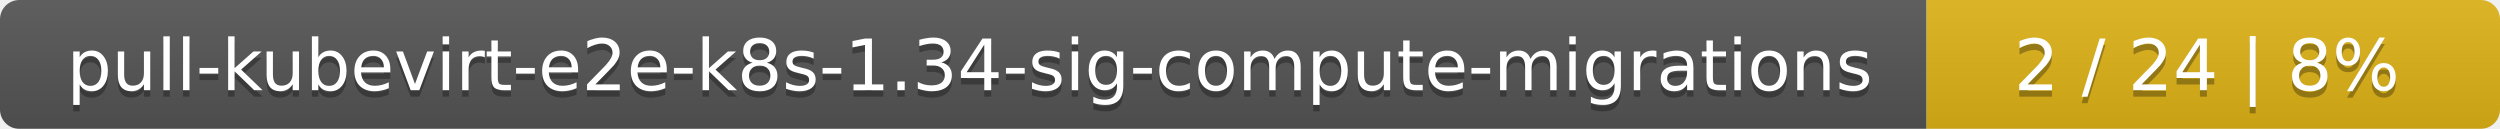
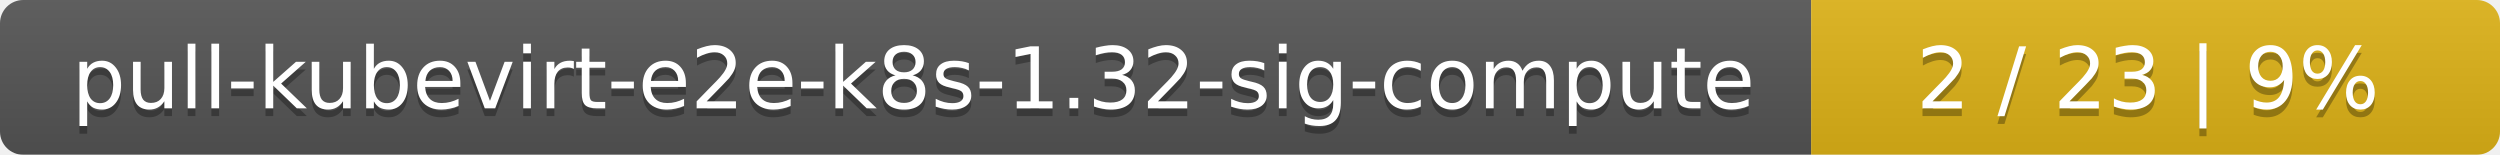
- <svg xmlns="http://www.w3.org/2000/svg" width="388" height="20">
+ <svg xmlns="http://www.w3.org/2000/svg" width="323" height="20">
  <linearGradient id="smooth" x2="0" y2="100%">
    <stop offset="0" stop-color="#bbb" stop-opacity=".1" />
    <stop offset="1" stop-opacity=".1" />
  </linearGradient>
  <mask id="round">
-     <rect width="388" height="20" rx="3" fill="#fff" />
+     <rect width="323" height="20" rx="3" fill="#fff" />
  </mask>
  <g mask="url(#round)">
-     <rect width="299" height="20" fill="#555" />
-     <rect x="299" width="89" height="20" fill="#dfb317" />
-     <rect width="388" height="20" fill="url(#smooth)" />
+     <rect width="234" height="20" fill="#555" />
+     <rect x="234" width="89" height="20" fill="#dfb317" />
+     <rect width="323" height="20" fill="url(#smooth)" />
  </g>
  <g fill="#fff" text-anchor="middle" font-family="DejaVu Sans,Verdana,Geneva,sans-serif" font-size="11">
-     <text x="150.5" y="15" fill="#010101" fill-opacity=".3">pull-kubevirt-e2e-k8s-1.34-sig-compute-migrations</text>
-     <text x="150.5" y="14">pull-kubevirt-e2e-k8s-1.34-sig-compute-migrations</text>
-     <text x="342.5" y="15" fill="#010101" fill-opacity=".3">2 / 24    |    8%</text>
-     <text x="342.5" y="14">2 / 24    |    8%</text>
+     <text x="118" y="15" fill="#010101" fill-opacity=".3">pull-kubevirt-e2e-k8s-1.32-sig-compute</text>
+     <text x="118" y="14">pull-kubevirt-e2e-k8s-1.32-sig-compute</text>
+     <text x="277.5" y="15" fill="#010101" fill-opacity=".3">2 / 23    |    9%</text>
+     <text x="277.5" y="14">2 / 23    |    9%</text>
  </g>
</svg>
